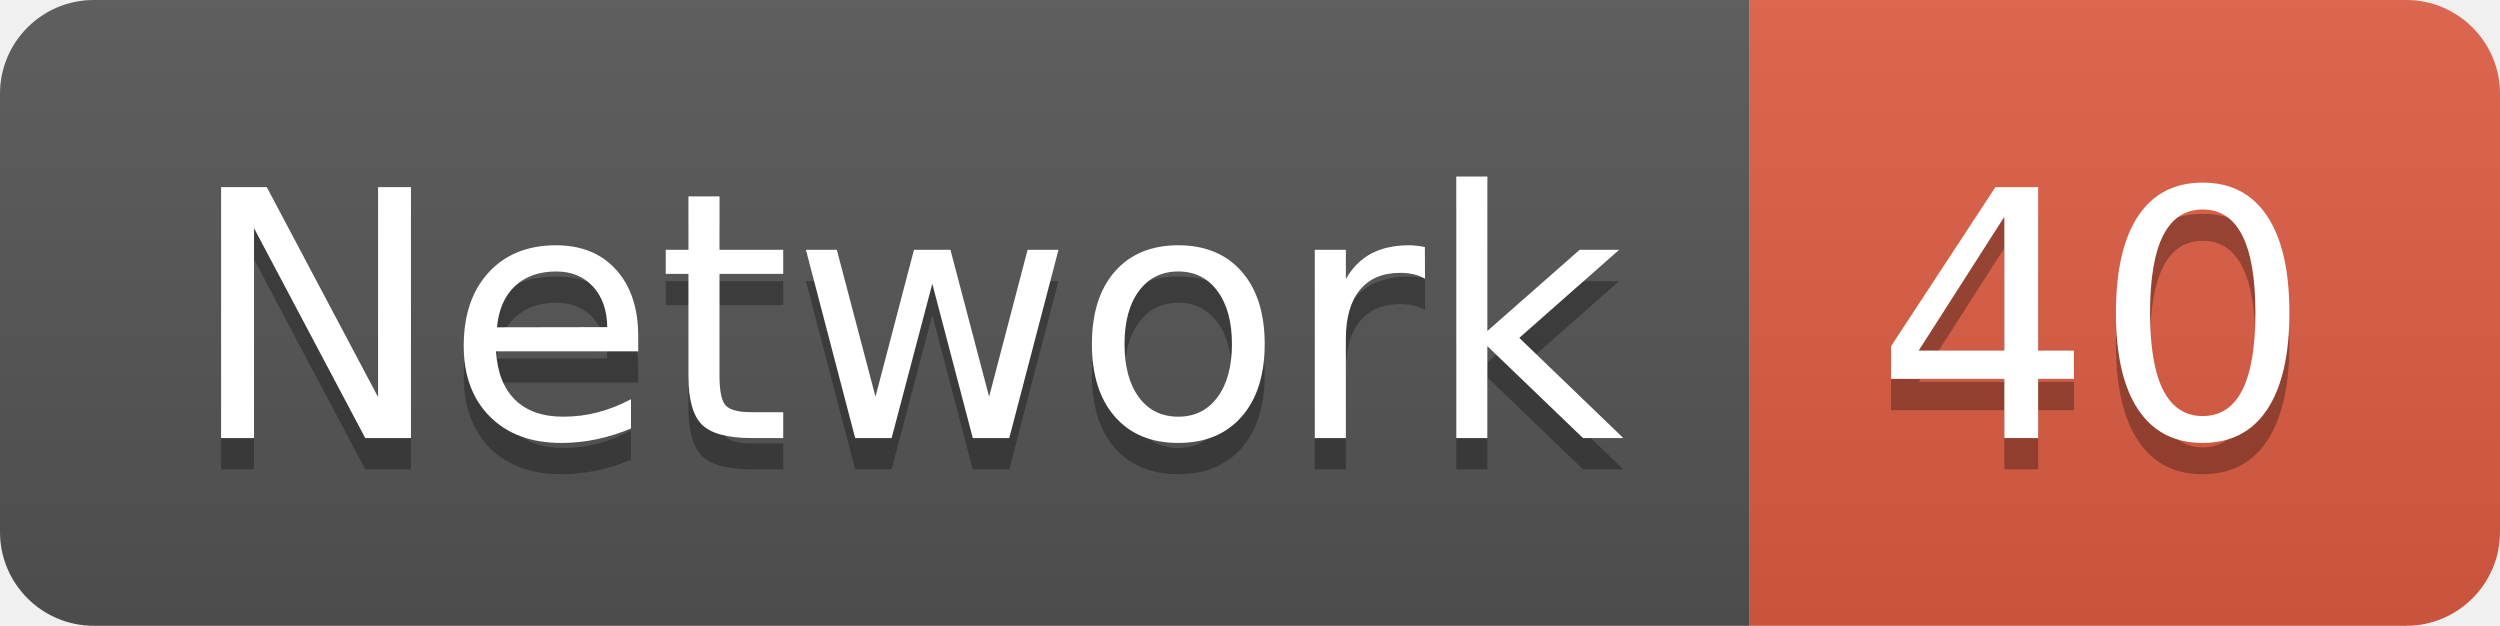
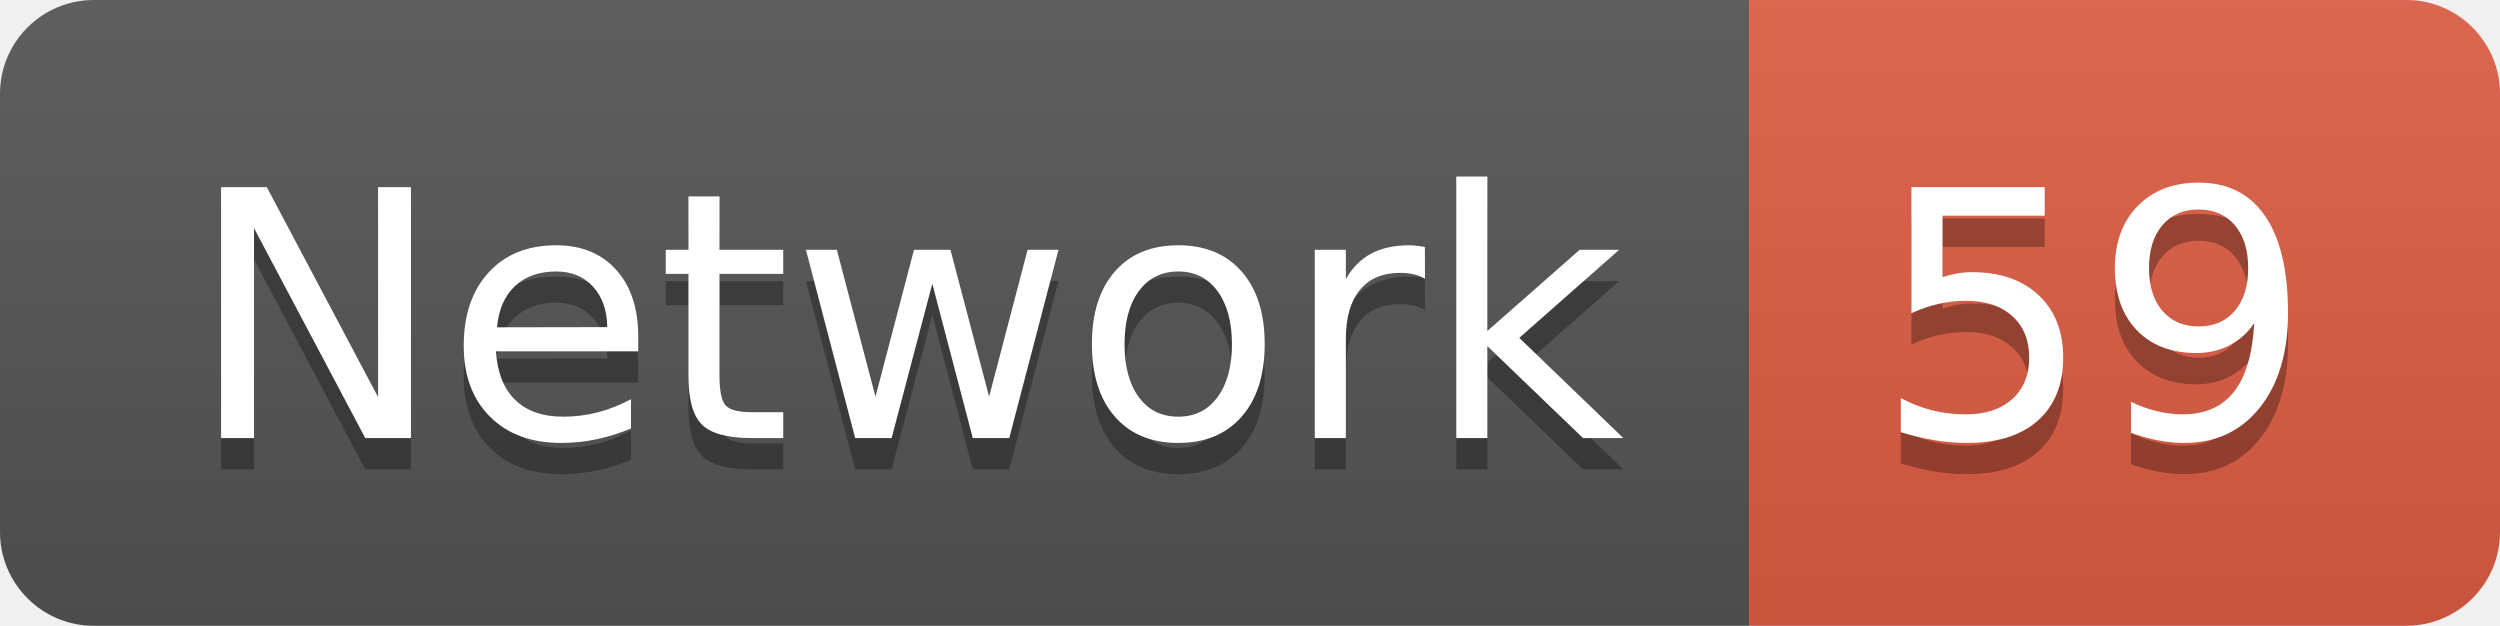
<svg xmlns="http://www.w3.org/2000/svg" width="79.9" height="20">
  <linearGradient id="smooth" x2="0" y2="100%">
    <stop offset="0" stop-color="#bbb" stop-opacity=".1" />
    <stop offset="1" stop-opacity=".1" />
  </linearGradient>
  <clipPath id="round">
    <rect width="79.9" height="20" rx="3" fill="#fff" />
  </clipPath>
  <g clip-path="url(#round)">
    <rect width="55.9" height="20" fill="#555" />
    <rect x="55.9" width="24.0" height="20" fill="#e05d44" />
    <rect width="79.9" height="20" fill="url(#smooth)" />
  </g>
  <g fill="#fff" text-anchor="middle" font-family="DejaVu Sans,Verdana,Geneva,sans-serif" font-size="110">
    <text x="289.5" y="150" fill="#010101" fill-opacity=".3" transform="scale(0.1)" textLength="459.0" lengthAdjust="spacing">Network</text>
    <text x="289.5" y="140" transform="scale(0.1)" textLength="459.0" lengthAdjust="spacing">Network</text>
-     <text x="669.0" y="150" fill="#010101" fill-opacity=".3" transform="scale(0.1)" textLength="140.0" lengthAdjust="spacing">40</text>
-     <text x="669.0" y="140" transform="scale(0.1)" textLength="140.0" lengthAdjust="spacing">40</text>
+     <text x="669.0" y="150" fill="#010101" fill-opacity=".3" transform="scale(0.1)" textLength="140.0" lengthAdjust="spacing">59</text>
+     <text x="669.0" y="140" transform="scale(0.1)" textLength="140.0" lengthAdjust="spacing">59</text>
  </g>
</svg>
